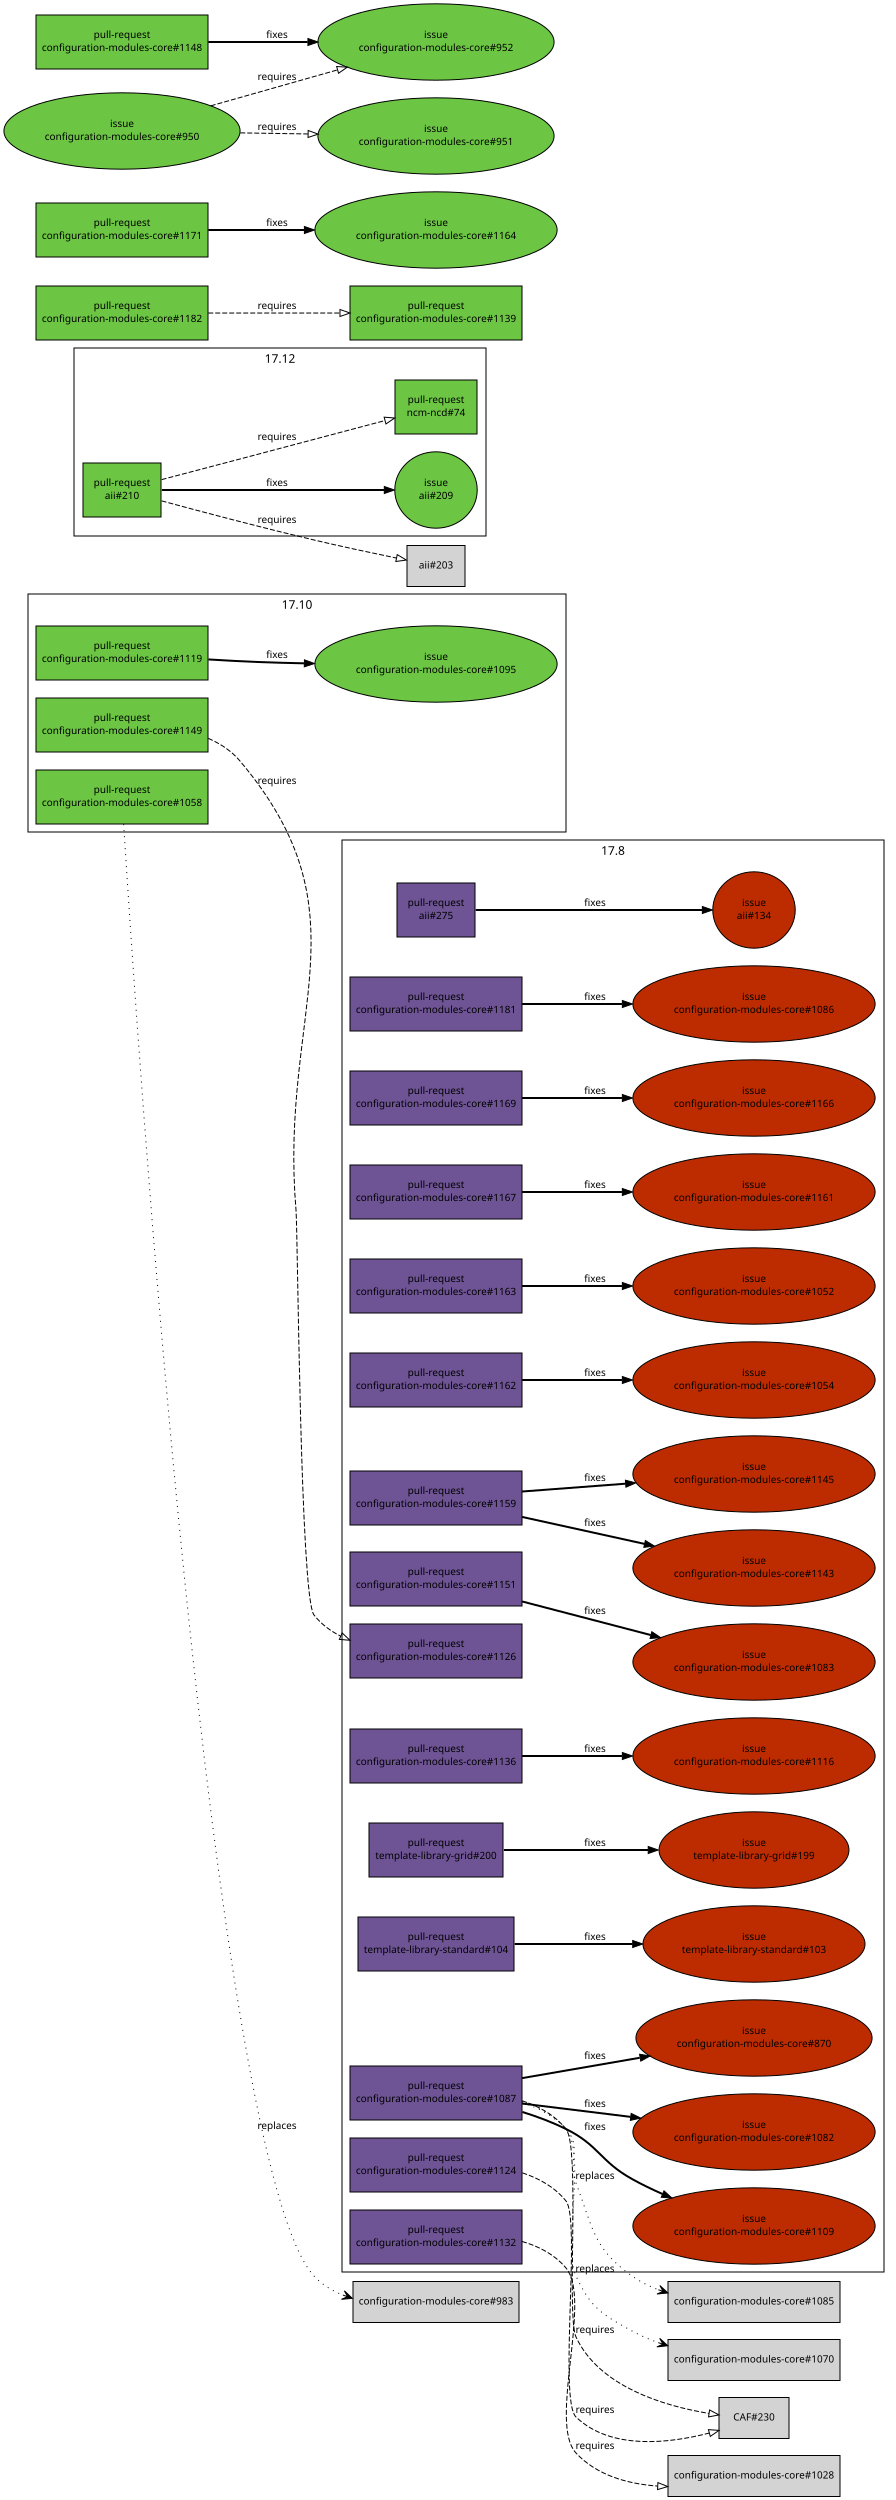
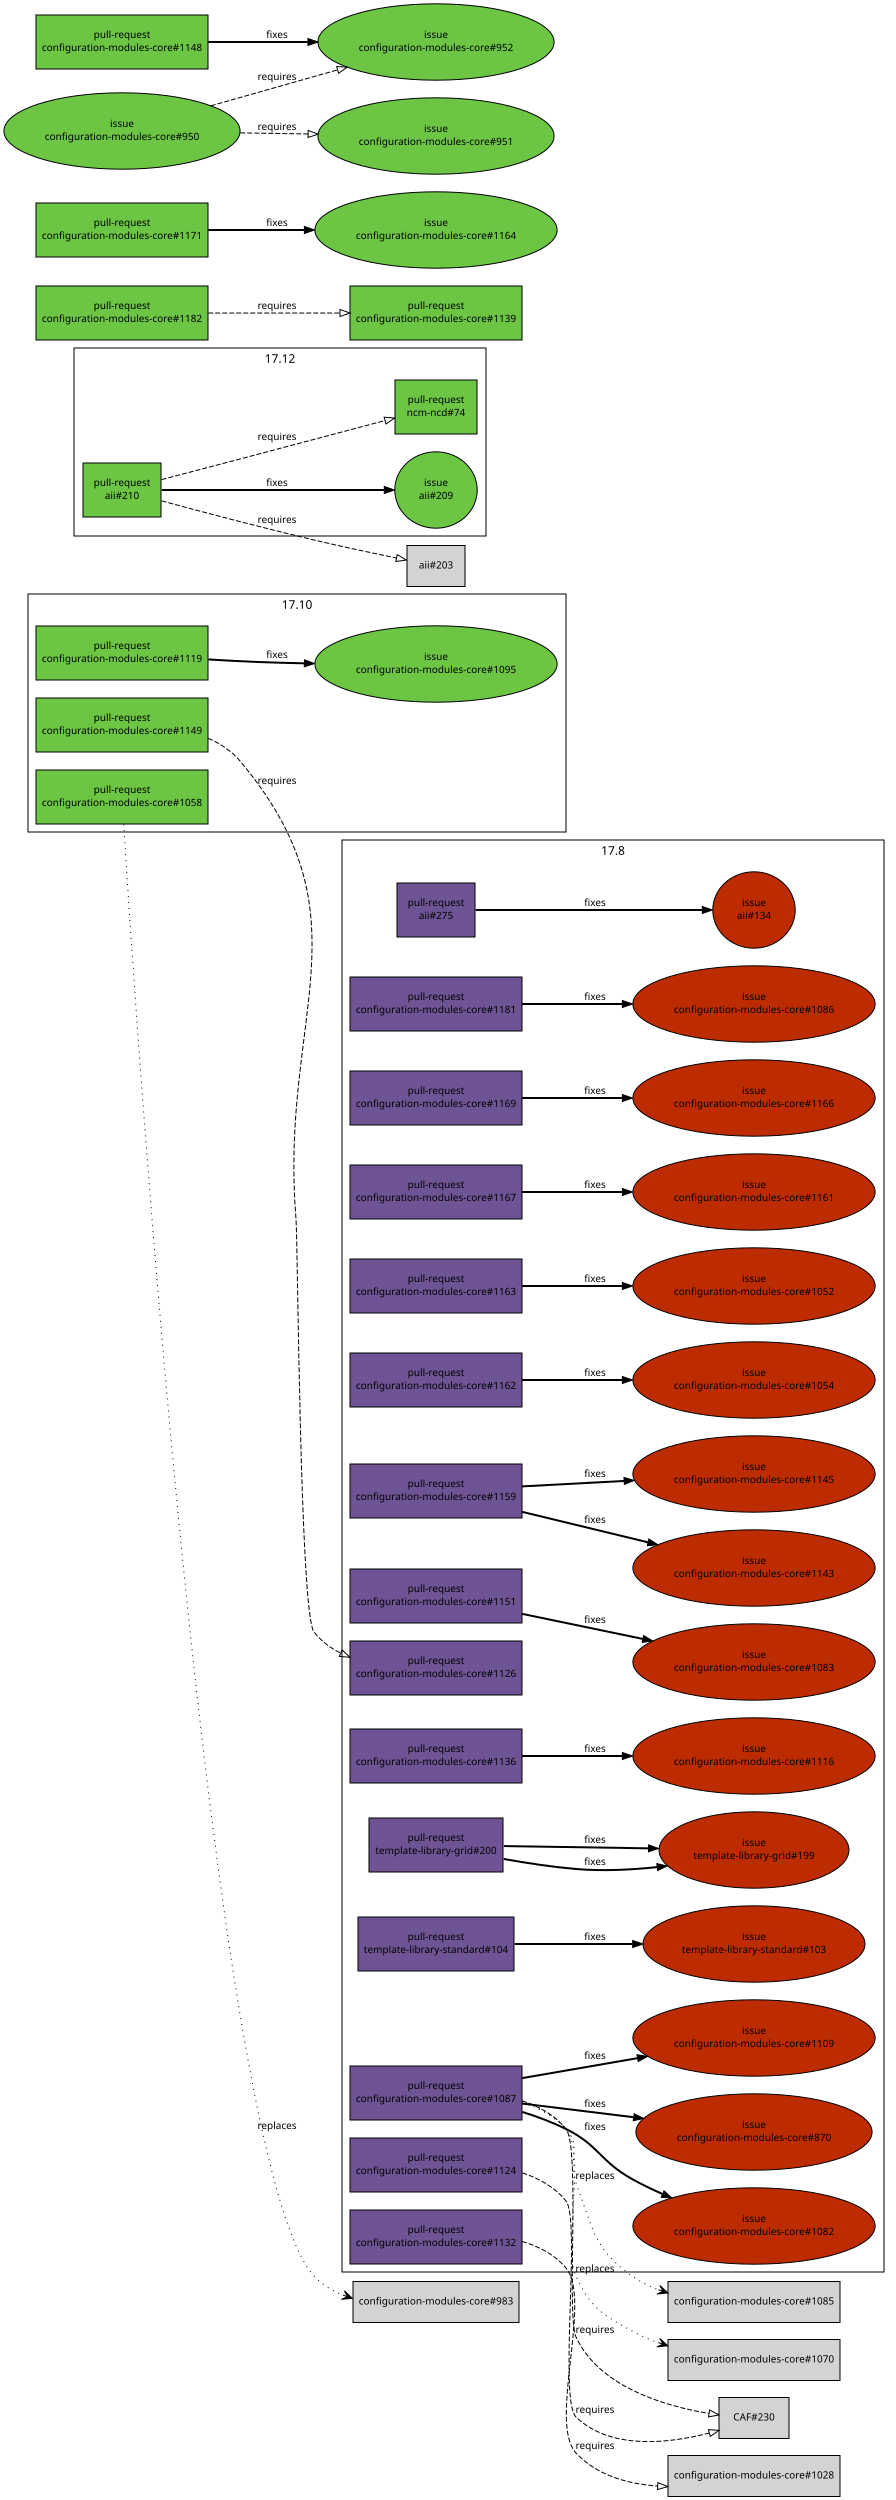
<svg xmlns="http://www.w3.org/2000/svg" xmlns:xlink="http://www.w3.org/1999/xlink" width="896pt" height="2500pt" viewBox="0.00 0.00 896.00 2500.00">
  <g id="graph1" class="graph" transform="scale(1 1) rotate(0) translate(4 2496)">
    <polygon fill="white" stroke="white" points="-4,5 -4,-2496 893,-2496 893,5 -4,5" />
    <g id="graph2" class="cluster">
      <polygon fill="none" stroke="black" points="24,-1664 24,-1902 562,-1902 562,-1664 24,-1664" />
      <text text-anchor="middle" x="293" y="-1887.2" font-family="Sans" font-size="12.00">17.10</text>
    </g>
    <g id="graph3" class="cluster">
      <polygon fill="none" stroke="black" points="338,-224 338,-1656 880,-1656 880,-224 338,-224" />
      <text text-anchor="middle" x="609" y="-1641.2" font-family="Sans" font-size="12.00">17.8</text>
    </g>
    <g id="graph5" class="cluster">
      <polygon fill="none" stroke="black" points="70,-1960 70,-2148 482,-2148 482,-1960 70,-1960" />
      <text text-anchor="middle" x="276" y="-2133.2" font-family="Sans" font-size="12.00">17.12</text>
    </g>
    <g id="node1" class="node">
      <a xlink:href="https://github.com/quattor/aii/pull/275" xlink:title="remove aii-freeipa, deprecated by ncm-freeipa AII support" target="_parent">
        <polygon fill="#6e5494" stroke="black" points="471,-1613 393,-1613 393,-1559 471,-1559 471,-1613" />
        <text text-anchor="middle" x="432" y="-1590" font-family="Sans" font-size="10.00">pull-request</text>
        <text text-anchor="middle" x="432" y="-1577" font-family="Sans" font-size="10.00">aii#275</text>
      </a>
    </g>
    <g id="node3" class="node">
      <a xlink:href="https://github.com/quattor/aii/issues/134" xlink:title="Missing freeipa.pm in AII RPM" target="_parent">
        <ellipse fill="#bd2c00" stroke="black" cx="750" cy="-1586" rx="41.217" ry="38.184" />
        <text text-anchor="middle" x="750" y="-1590" font-family="Sans" font-size="10.00">issue</text>
        <text text-anchor="middle" x="750" y="-1577" font-family="Sans" font-size="10.00">aii#134</text>
      </a>
    </g>
    <g id="edge2" class="edge">
      <path fill="none" stroke="black" stroke-width="2" d="M471.632,-1586C528.883,-1586 634.79,-1586 698.177,-1586" />
      <polygon fill="black" stroke="black" points="698.352,-1589.5 708.352,-1586 698.352,-1582.5 698.352,-1589.5" />
      <text text-anchor="middle" x="591" y="-1590" font-family="Sans" font-size="10.00">fixes</text>
    </g>
    <g id="node4" class="node">
      <a xlink:href="https://github.com/quattor/aii/pull/210" xlink:title="Shellfe: support active config for plugins" target="_parent">
        <polygon fill="#6cc644" stroke="black" points="157,-2033 79,-2033 79,-1979 157,-1979 157,-2033" />
        <text text-anchor="middle" x="118" y="-2010" font-family="Sans" font-size="10.00">pull-request</text>
        <text text-anchor="middle" x="118" y="-1997" font-family="Sans" font-size="10.00">aii#210</text>
      </a>
    </g>
    <g id="node6" class="node">
      <a xlink:href="https://github.com/quattor/aii/issues/209" xlink:title="support ACTIVE_CONFIG" target="_parent">
        <ellipse fill="#6cc644" stroke="black" cx="432" cy="-2006" rx="41.217" ry="38.184" />
        <text text-anchor="middle" x="432" y="-2010" font-family="Sans" font-size="10.00">issue</text>
        <text text-anchor="middle" x="432" y="-1997" font-family="Sans" font-size="10.00">aii#209</text>
      </a>
    </g>
    <g id="edge4" class="edge">
      <path fill="none" stroke="black" stroke-width="2" d="M157.768,-2006C214.279,-2006 317.868,-2006 380.284,-2006" />
      <polygon fill="black" stroke="black" points="380.31,-2009.5 390.31,-2006 380.31,-2002.5 380.31,-2009.5" />
      <text text-anchor="middle" x="273" y="-2010" font-family="Sans" font-size="10.00">fixes</text>
    </g>
    <g id="node8" class="node">
      <a xlink:href="https://github.com/quattor/ncm-ncd/pull/74" xlink:title="Set the current active config as an attribute to the component" target="_parent">
        <polygon fill="#6cc644" stroke="black" points="473,-2116 391,-2116 391,-2062 473,-2062 473,-2116" />
        <text text-anchor="middle" x="432" y="-2093" font-family="Sans" font-size="10.00">pull-request</text>
        <text text-anchor="middle" x="432" y="-2080" font-family="Sans" font-size="10.00">ncm-ncd#74</text>
      </a>
    </g>
    <g id="edge6" class="edge">
      <path fill="none" stroke="black" stroke-dasharray="5,2" d="M157.609,-2016.38C180.517,-2022.39 209.889,-2030.11 236,-2037 285.266,-2050.01 341.475,-2064.93 381.028,-2075.44" />
      <polygon fill="none" stroke="black" points="380.148,-2078.83 390.711,-2078.01 381.946,-2072.06 380.148,-2078.83" />
      <text text-anchor="middle" x="273" y="-2056" font-family="Sans" font-size="10.00">requires</text>
    </g>
    <g id="node10" class="node">
      <polygon fill="lightgrey" stroke="black" points="461,-1950.5 403,-1950.5 403,-1909.5 461,-1909.5 461,-1950.5" />
      <text text-anchor="middle" x="432" y="-1927.5" font-family="Sans" font-size="10.00">aii#203</text>
    </g>
    <g id="edge8" class="edge">
      <path fill="none" stroke="black" stroke-dasharray="5,2" d="M157.585,-1995.14C196.315,-1984.64 257.039,-1968.53 310,-1956 337.353,-1949.53 368.33,-1942.93 392.226,-1938.01" />
      <polygon fill="none" stroke="black" points="393.24,-1941.37 402.334,-1935.94 391.835,-1934.51 393.24,-1941.37" />
      <text text-anchor="middle" x="273" y="-1973" font-family="Sans" font-size="10.00">requires</text>
    </g>
    <g id="node11" class="node">
      <a xlink:href="https://github.com/quattor/configuration-modules-core/pull/1181" xlink:title="ncm-network: NoActionSupported" target="_parent">
        <polygon fill="#6e5494" stroke="black" points="518,-1519 346,-1519 346,-1465 518,-1465 518,-1519" />
        <text text-anchor="middle" x="432" y="-1496" font-family="Sans" font-size="10.00">pull-request</text>
        <text text-anchor="middle" x="432" y="-1483" font-family="Sans" font-size="10.00">configuration-modules-core#1181</text>
      </a>
    </g>
    <g id="node13" class="node">
      <a xlink:href="https://github.com/quattor/configuration-modules-core/issues/1086" xlink:title="ncm-network: declare NoActionSupported" target="_parent">
        <ellipse fill="#bd2c00" stroke="black" cx="750" cy="-1492" rx="121.122" ry="38.184" />
        <text text-anchor="middle" x="750" y="-1496" font-family="Sans" font-size="10.00">issue</text>
        <text text-anchor="middle" x="750" y="-1483" font-family="Sans" font-size="10.00">configuration-modules-core#1086</text>
      </a>
    </g>
    <g id="edge10" class="edge">
      <path fill="none" stroke="black" stroke-width="2" d="M518.055,-1492C548.811,-1492 584.215,-1492 617.951,-1492" />
      <polygon fill="black" stroke="black" points="618.361,-1495.5 628.361,-1492 618.361,-1488.5 618.361,-1495.5" />
      <text text-anchor="middle" x="591" y="-1496" font-family="Sans" font-size="10.00">fixes</text>
    </g>
    <g id="node14" class="node">
      <a xlink:href="https://github.com/quattor/configuration-modules-core/pull/1169" xlink:title="ncm-accounts: is_user_or_group function can be used without component" target="_parent">
        <polygon fill="#6e5494" stroke="black" points="518,-1425 346,-1425 346,-1371 518,-1371 518,-1425" />
        <text text-anchor="middle" x="432" y="-1402" font-family="Sans" font-size="10.00">pull-request</text>
        <text text-anchor="middle" x="432" y="-1389" font-family="Sans" font-size="10.00">configuration-modules-core#1169</text>
      </a>
    </g>
    <g id="node16" class="node">
      <a xlink:href="https://github.com/quattor/configuration-modules-core/issues/1166" xlink:title="ncm-systemd: schema depends on components/accounts/functions" target="_parent">
        <ellipse fill="#bd2c00" stroke="black" cx="750" cy="-1398" rx="121.122" ry="38.184" />
        <text text-anchor="middle" x="750" y="-1402" font-family="Sans" font-size="10.00">issue</text>
        <text text-anchor="middle" x="750" y="-1389" font-family="Sans" font-size="10.00">configuration-modules-core#1166</text>
      </a>
    </g>
    <g id="edge12" class="edge">
      <path fill="none" stroke="black" stroke-width="2" d="M518.055,-1398C548.811,-1398 584.215,-1398 617.951,-1398" />
      <polygon fill="black" stroke="black" points="618.361,-1401.5 628.361,-1398 618.361,-1394.5 618.361,-1401.5" />
      <text text-anchor="middle" x="591" y="-1402" font-family="Sans" font-size="10.00">fixes</text>
    </g>
    <g id="node17" class="node">
      <a xlink:href="https://github.com/quattor/configuration-modules-core/pull/1167" xlink:title="ncm-cups: fix compatibility with EL7" target="_parent">
        <polygon fill="#6e5494" stroke="black" points="518,-1331 346,-1331 346,-1277 518,-1277 518,-1331" />
        <text text-anchor="middle" x="432" y="-1308" font-family="Sans" font-size="10.00">pull-request</text>
        <text text-anchor="middle" x="432" y="-1295" font-family="Sans" font-size="10.00">configuration-modules-core#1167</text>
      </a>
    </g>
    <g id="node19" class="node">
      <a xlink:href="https://github.com/quattor/configuration-modules-core/issues/1161" xlink:title="ncm-cups 17.7.0 broken on EL7 (pre-EL7 chkconfig dependency)" target="_parent">
        <ellipse fill="#bd2c00" stroke="black" cx="750" cy="-1304" rx="121.122" ry="38.184" />
        <text text-anchor="middle" x="750" y="-1308" font-family="Sans" font-size="10.00">issue</text>
        <text text-anchor="middle" x="750" y="-1295" font-family="Sans" font-size="10.00">configuration-modules-core#1161</text>
      </a>
    </g>
    <g id="edge14" class="edge">
      <path fill="none" stroke="black" stroke-width="2" d="M518.055,-1304C548.811,-1304 584.215,-1304 617.951,-1304" />
      <polygon fill="black" stroke="black" points="618.361,-1307.5 628.361,-1304 618.361,-1300.5 618.361,-1307.5" />
      <text text-anchor="middle" x="591" y="-1308" font-family="Sans" font-size="10.00">fixes</text>
    </g>
    <g id="node20" class="node">
      <a xlink:href="https://github.com/quattor/configuration-modules-core/pull/1163" xlink:title="ncm-directoryservices: remove unsupported component" target="_parent">
        <polygon fill="#6e5494" stroke="black" points="518,-1237 346,-1237 346,-1183 518,-1183 518,-1237" />
        <text text-anchor="middle" x="432" y="-1214" font-family="Sans" font-size="10.00">pull-request</text>
        <text text-anchor="middle" x="432" y="-1201" font-family="Sans" font-size="10.00">configuration-modules-core#1163</text>
      </a>
    </g>
    <g id="node22" class="node">
      <a xlink:href="https://github.com/quattor/configuration-modules-core/issues/1052" xlink:title="ncm-directoryservices: Archive and remove from repository" target="_parent">
        <ellipse fill="#bd2c00" stroke="black" cx="750" cy="-1210" rx="121.122" ry="38.184" />
        <text text-anchor="middle" x="750" y="-1214" font-family="Sans" font-size="10.00">issue</text>
        <text text-anchor="middle" x="750" y="-1201" font-family="Sans" font-size="10.00">configuration-modules-core#1052</text>
      </a>
    </g>
    <g id="edge16" class="edge">
      <path fill="none" stroke="black" stroke-width="2" d="M518.055,-1210C548.811,-1210 584.215,-1210 617.951,-1210" />
      <polygon fill="black" stroke="black" points="618.361,-1213.5 628.361,-1210 618.361,-1206.5 618.361,-1213.5" />
      <text text-anchor="middle" x="591" y="-1214" font-family="Sans" font-size="10.00">fixes</text>
    </g>
    <g id="node23" class="node">
      <a xlink:href="https://github.com/quattor/configuration-modules-core/pull/1162" xlink:title="ncm-mcx: remove unsupported component" target="_parent">
        <polygon fill="#6e5494" stroke="black" points="518,-1143 346,-1143 346,-1089 518,-1089 518,-1143" />
        <text text-anchor="middle" x="432" y="-1120" font-family="Sans" font-size="10.00">pull-request</text>
        <text text-anchor="middle" x="432" y="-1107" font-family="Sans" font-size="10.00">configuration-modules-core#1162</text>
      </a>
    </g>
    <g id="node25" class="node">
      <a xlink:href="https://github.com/quattor/configuration-modules-core/issues/1054" xlink:title="ncm-mcx: Archive and remove from repository" target="_parent">
        <ellipse fill="#bd2c00" stroke="black" cx="750" cy="-1116" rx="121.122" ry="38.184" />
        <text text-anchor="middle" x="750" y="-1120" font-family="Sans" font-size="10.00">issue</text>
        <text text-anchor="middle" x="750" y="-1107" font-family="Sans" font-size="10.00">configuration-modules-core#1054</text>
      </a>
    </g>
    <g id="edge18" class="edge">
      <path fill="none" stroke="black" stroke-width="2" d="M518.055,-1116C548.811,-1116 584.215,-1116 617.951,-1116" />
      <polygon fill="black" stroke="black" points="618.361,-1119.5 628.361,-1116 618.361,-1112.5 618.361,-1119.5" />
      <text text-anchor="middle" x="591" y="-1120" font-family="Sans" font-size="10.00">fixes</text>
    </g>
    <g id="node26" class="node">
      <a xlink:href="https://github.com/quattor/configuration-modules-core/pull/1159" xlink:title="ncm-authconfig: Remove deprecated startstop property" target="_parent">
-         <polygon fill="#6e5494" stroke="black" points="518,-1025 346,-1025 346,-971 518,-971 518,-1025" />
-         <text text-anchor="middle" x="432" y="-1002" font-family="Sans" font-size="10.00">pull-request</text>
-         <text text-anchor="middle" x="432" y="-989" font-family="Sans" font-size="10.00">configuration-modules-core#1159</text>
+         <polygon fill="#6e5494" stroke="black" points="518,-1032 346,-1032 346,-978 518,-978 518,-1032" />
+         <text text-anchor="middle" x="432" y="-1009" font-family="Sans" font-size="10.00">pull-request</text>
+         <text text-anchor="middle" x="432" y="-996" font-family="Sans" font-size="10.00">configuration-modules-core#1159</text>
      </a>
    </g>
    <g id="node28" class="node">
      <a xlink:href="https://github.com/quattor/configuration-modules-core/issues/1145" xlink:title="ncm-authconfig: Remove startstop property" target="_parent">
        <ellipse fill="#bd2c00" stroke="black" cx="750" cy="-1022" rx="121.122" ry="38.184" />
        <text text-anchor="middle" x="750" y="-1026" font-family="Sans" font-size="10.00">issue</text>
        <text text-anchor="middle" x="750" y="-1013" font-family="Sans" font-size="10.00">configuration-modules-core#1145</text>
      </a>
    </g>
    <g id="edge20" class="edge">
-       <path fill="none" stroke="black" stroke-width="2" d="M518.055,-1004.49C549.864,-1006.9 586.645,-1009.67 621.412,-1012.3" />
-       <polygon fill="black" stroke="black" points="621.406,-1015.8 631.642,-1013.07 621.933,-1008.82 621.406,-1015.8" />
-       <text text-anchor="middle" x="591" y="-1015" font-family="Sans" font-size="10.00">fixes</text>
+       <path fill="none" stroke="black" stroke-width="2" d="M518.055,-1009.6C549.445,-1011.28 585.678,-1013.22 620.038,-1015.05" />
+       <polygon fill="black" stroke="black" points="619.98,-1018.55 630.152,-1015.59 620.353,-1011.56 619.98,-1018.55" />
+       <text text-anchor="middle" x="591" y="-1019" font-family="Sans" font-size="10.00">fixes</text>
    </g>
    <g id="node30" class="node">
      <a xlink:href="https://github.com/quattor/configuration-modules-core/issues/1143" xlink:title="ncm-authconfig: What is startstop supposed to do?" target="_parent">
        <ellipse fill="#bd2c00" stroke="black" cx="750" cy="-928" rx="121.122" ry="38.184" />
        <text text-anchor="middle" x="750" y="-932" font-family="Sans" font-size="10.00">issue</text>
        <text text-anchor="middle" x="750" y="-919" font-family="Sans" font-size="10.00">configuration-modules-core#1143</text>
      </a>
    </g>
    <g id="edge22" class="edge">
-       <path fill="none" stroke="black" stroke-width="2" d="M518.055,-979.057C555.78,-970.753 600.498,-960.909 640.554,-952.092" />
-       <polygon fill="black" stroke="black" points="641.347,-955.501 650.361,-949.933 639.842,-948.665 641.347,-955.501" />
-       <text text-anchor="middle" x="591" y="-970" font-family="Sans" font-size="10.00">fixes</text>
+       <path fill="none" stroke="black" stroke-width="2" d="M518.055,-984.163C556.881,-974.762 603.115,-963.566 644.051,-953.654" />
+       <polygon fill="black" stroke="black" points="644.892,-957.052 653.787,-951.297 643.244,-950.249 644.892,-957.052" />
+       <text text-anchor="middle" x="591" y="-973" font-family="Sans" font-size="10.00">fixes</text>
    </g>
    <g id="node31" class="node">
      <a xlink:href="https://github.com/quattor/configuration-modules-core/pull/1151" xlink:title="Escape / unescape functions from CCM::Path" target="_parent">
-         <polygon fill="#6e5494" stroke="black" points="518,-944 346,-944 346,-890 518,-890 518,-944" />
-         <text text-anchor="middle" x="432" y="-921" font-family="Sans" font-size="10.00">pull-request</text>
-         <text text-anchor="middle" x="432" y="-908" font-family="Sans" font-size="10.00">configuration-modules-core#1151</text>
+         <polygon fill="#6e5494" stroke="black" points="518,-927 346,-927 346,-873 518,-873 518,-927" />
+         <text text-anchor="middle" x="432" y="-904" font-family="Sans" font-size="10.00">pull-request</text>
+         <text text-anchor="middle" x="432" y="-891" font-family="Sans" font-size="10.00">configuration-modules-core#1151</text>
      </a>
    </g>
    <g id="node33" class="node">
      <a xlink:href="https://github.com/quattor/configuration-modules-core/issues/1083" xlink:title="warnings due to deprecated CCM modules" target="_parent">
        <ellipse fill="#bd2c00" stroke="black" cx="750" cy="-834" rx="121.122" ry="38.184" />
        <text text-anchor="middle" x="750" y="-838" font-family="Sans" font-size="10.00">issue</text>
        <text text-anchor="middle" x="750" y="-825" font-family="Sans" font-size="10.00">configuration-modules-core#1083</text>
      </a>
    </g>
    <g id="edge24" class="edge">
-       <path fill="none" stroke="black" stroke-width="2" d="M518.055,-894.539C557.732,-884.183 605.147,-871.808 646.736,-860.953" />
-       <polygon fill="black" stroke="black" points="647.827,-864.285 656.619,-858.373 646.06,-857.512 647.827,-864.285" />
-       <text text-anchor="middle" x="591" y="-882" font-family="Sans" font-size="10.00">fixes</text>
+       <path fill="none" stroke="black" stroke-width="2" d="M518.055,-882.139C555.191,-874.432 599.104,-865.318 638.676,-857.105" />
+       <polygon fill="black" stroke="black" points="639.557,-860.497 648.637,-855.038 638.134,-853.643 639.557,-860.497" />
+       <text text-anchor="middle" x="591" y="-873" font-family="Sans" font-size="10.00">fixes</text>
    </g>
    <g id="node34" class="node">
      <a xlink:href="https://github.com/quattor/configuration-modules-core/pull/1149" xlink:title="ncm-metaconfig: rsyslog: rainer script configuration" target="_parent">
        <polygon fill="#6cc644" stroke="black" points="204,-1798 32,-1798 32,-1744 204,-1744 204,-1798" />
        <text text-anchor="middle" x="118" y="-1775" font-family="Sans" font-size="10.00">pull-request</text>
        <text text-anchor="middle" x="118" y="-1762" font-family="Sans" font-size="10.00">configuration-modules-core#1149</text>
      </a>
    </g>
    <g id="node36" class="node">
      <a xlink:href="https://github.com/quattor/configuration-modules-core/pull/1126" xlink:title="ncm-metaconfig: cleanup and switch to 00-tqu" target="_parent">
-         <polygon fill="#6e5494" stroke="black" points="518,-872 346,-872 346,-818 518,-818 518,-872" />
-         <text text-anchor="middle" x="432" y="-849" font-family="Sans" font-size="10.00">pull-request</text>
-         <text text-anchor="middle" x="432" y="-836" font-family="Sans" font-size="10.00">configuration-modules-core#1126</text>
+         <polygon fill="#6e5494" stroke="black" points="518,-855 346,-855 346,-801 518,-801 518,-855" />
+         <text text-anchor="middle" x="432" y="-832" font-family="Sans" font-size="10.00">pull-request</text>
+         <text text-anchor="middle" x="432" y="-819" font-family="Sans" font-size="10.00">configuration-modules-core#1126</text>
      </a>
    </g>
    <g id="edge26" class="edge">
-       <path fill="none" stroke="black" stroke-dasharray="5,2" d="M204.157,-1757.69C216.305,-1752.39 227.52,-1745.08 236,-1735 365.458,-1581.11 275.078,-1486.39 292,-1286 293.895,-1263.56 296.118,-898.735 310,-881 317.106,-871.921 326.388,-865.048 336.662,-859.859" />
-       <polygon fill="none" stroke="black" points="338.218,-862.998 345.917,-855.719 335.36,-856.608 338.218,-862.998" />
+       <path fill="none" stroke="black" stroke-dasharray="5,2" d="M204.179,-1757.71C216.323,-1752.41 227.533,-1745.09 236,-1735 367.824,-1577.91 275.078,-1481.37 292,-1277 293.895,-1254.11 295.852,-882.091 310,-864 317.102,-854.918 326.382,-848.044 336.655,-842.853" />
+       <polygon fill="none" stroke="black" points="338.21,-845.992 345.909,-838.713 335.351,-839.602 338.21,-845.992" />
      <text text-anchor="middle" x="273" y="-1712" font-family="Sans" font-size="10.00">requires</text>
    </g>
    <g id="node37" class="node">
      <a xlink:href="https://github.com/quattor/configuration-modules-core/pull/1136" xlink:title="ncm-gmond: cleanup and support new configuration options" target="_parent">
        <polygon fill="#6e5494" stroke="black" points="518,-767 346,-767 346,-713 518,-713 518,-767" />
        <text text-anchor="middle" x="432" y="-744" font-family="Sans" font-size="10.00">pull-request</text>
        <text text-anchor="middle" x="432" y="-731" font-family="Sans" font-size="10.00">configuration-modules-core#1136</text>
      </a>
    </g>
    <g id="node39" class="node">
      <a xlink:href="https://github.com/quattor/configuration-modules-core/issues/1116" xlink:title="ncm-gmond: configuration options missing from schema" target="_parent">
        <ellipse fill="#bd2c00" stroke="black" cx="750" cy="-740" rx="121.122" ry="38.184" />
        <text text-anchor="middle" x="750" y="-744" font-family="Sans" font-size="10.00">issue</text>
        <text text-anchor="middle" x="750" y="-731" font-family="Sans" font-size="10.00">configuration-modules-core#1116</text>
      </a>
    </g>
    <g id="edge28" class="edge">
      <path fill="none" stroke="black" stroke-width="2" d="M518.055,-740C548.811,-740 584.215,-740 617.951,-740" />
      <polygon fill="black" stroke="black" points="618.361,-743.5 628.361,-740 618.361,-736.5 618.361,-743.5" />
      <text text-anchor="middle" x="591" y="-744" font-family="Sans" font-size="10.00">fixes</text>
    </g>
    <g id="node40" class="node">
      <a xlink:href="https://github.com/quattor/configuration-modules-core/pull/1132" xlink:title="ncm-metaconfig: hnormalise" target="_parent">
        <polygon fill="#6e5494" stroke="black" points="518,-286 346,-286 346,-232 518,-232 518,-286" />
        <text text-anchor="middle" x="432" y="-263" font-family="Sans" font-size="10.00">pull-request</text>
        <text text-anchor="middle" x="432" y="-250" font-family="Sans" font-size="10.00">configuration-modules-core#1132</text>
      </a>
    </g>
    <g id="node42" class="node">
      <polygon fill="lightgrey" stroke="black" points="836,-40.5 664,-40.5 664,0.5 836,0.5 836,-40.5" />
      <text text-anchor="middle" x="750" y="-17.5" font-family="Sans" font-size="10.00">configuration-modules-core#1028</text>
    </g>
    <g id="edge30" class="edge">
      <path fill="none" stroke="black" stroke-dasharray="5,2" d="M518.01,-254.559C534.867,-249.664 550.777,-241.451 562,-228 588.377,-196.388 543.992,-73.176 572,-43 592.663,-20.737 623.399,-12.094 653.541,-9.926" />
      <polygon fill="none" stroke="black" points="653.907,-13.412 663.725,-9.429 653.566,-6.421 653.907,-13.412" />
      <text text-anchor="middle" x="591" y="-47" font-family="Sans" font-size="10.00">requires</text>
    </g>
    <g id="node43" class="node">
      <a xlink:href="https://github.com/quattor/configuration-modules-core/pull/1124" xlink:title="ncm-cron: cleanup and switch to 00-tqu" target="_parent">
        <polygon fill="#6e5494" stroke="black" points="518,-358 346,-358 346,-304 518,-304 518,-358" />
        <text text-anchor="middle" x="432" y="-335" font-family="Sans" font-size="10.00">pull-request</text>
        <text text-anchor="middle" x="432" y="-322" font-family="Sans" font-size="10.00">configuration-modules-core#1124</text>
      </a>
    </g>
    <g id="node45" class="node">
      <polygon fill="lightgrey" stroke="black" points="785,-98.5 715,-98.5 715,-57.5 785,-57.5 785,-98.5" />
      <text text-anchor="middle" x="750" y="-75.5" font-family="Sans" font-size="10.00">CAF#230</text>
    </g>
    <g id="edge32" class="edge">
      <path fill="none" stroke="black" stroke-dasharray="5,2" d="M518.301,-323.159C535.142,-317.621 550.972,-308.821 562,-295 576.985,-276.22 554.67,-95.64 572,-79 606.627,-45.753 664.768,-52.485 705.139,-62.92" />
      <polygon fill="none" stroke="black" points="704.425,-66.354 714.995,-65.631 706.281,-59.604 704.425,-66.354" />
      <text text-anchor="middle" x="591" y="-83" font-family="Sans" font-size="10.00">requires</text>
    </g>
    <g id="node46" class="node">
      <a xlink:href="https://github.com/quattor/configuration-modules-core/pull/1119" xlink:title="ncm-systemd: cleanup, restarting modified unitfiles and initial handling of unconfigured units" target="_parent">
        <polygon fill="#6cc644" stroke="black" points="204,-1870 32,-1870 32,-1816 204,-1816 204,-1870" />
        <text text-anchor="middle" x="118" y="-1847" font-family="Sans" font-size="10.00">pull-request</text>
        <text text-anchor="middle" x="118" y="-1834" font-family="Sans" font-size="10.00">configuration-modules-core#1119</text>
      </a>
    </g>
    <g id="node48" class="node">
      <a xlink:href="https://github.com/quattor/configuration-modules-core/issues/1095" xlink:title="Manual intervention required in order for drop-in unit files to have any affect" target="_parent">
        <ellipse fill="#6cc644" stroke="black" cx="432" cy="-1832" rx="121.122" ry="38.184" />
        <text text-anchor="middle" x="432" y="-1836" font-family="Sans" font-size="10.00">issue</text>
        <text text-anchor="middle" x="432" y="-1823" font-family="Sans" font-size="10.00">configuration-modules-core#1095</text>
      </a>
    </g>
    <g id="edge34" class="edge">
      <path fill="none" stroke="black" stroke-width="2" d="M204.297,-1836.57C220.789,-1835.55 237.921,-1834.62 254,-1834 268.946,-1833.42 284.603,-1832.99 300.168,-1832.67" />
      <polygon fill="black" stroke="black" points="300.443,-1836.17 310.375,-1832.48 300.31,-1829.17 300.443,-1836.17" />
      <text text-anchor="middle" x="273" y="-1838" font-family="Sans" font-size="10.00">fixes</text>
    </g>
    <g id="node49" class="node">
      <a xlink:href="https://github.com/quattor/configuration-modules-core/pull/1087" xlink:title="ncm-network: cleanup, fixes and new features" target="_parent">
        <polygon fill="#6e5494" stroke="black" points="518,-430 346,-430 346,-376 518,-376 518,-430" />
        <text text-anchor="middle" x="432" y="-407" font-family="Sans" font-size="10.00">pull-request</text>
        <text text-anchor="middle" x="432" y="-394" font-family="Sans" font-size="10.00">configuration-modules-core#1087</text>
      </a>
    </g>
    <g id="edge46" class="edge">
      <path fill="none" stroke="black" stroke-dasharray="5,2" d="M518.283,-395.145C535.125,-389.607 550.96,-380.811 562,-367 576.447,-348.927 562.245,-179.981 572,-159 595.174,-109.159 660.222,-89.963 704.915,-82.585" />
      <polygon fill="none" stroke="black" points="705.595,-86.022 714.96,-81.067 704.549,-79.1 705.595,-86.022" />
      <text text-anchor="middle" x="591" y="-163" font-family="Sans" font-size="10.00">requires</text>
    </g>
    <g id="node51" class="node">
      <a xlink:href="https://github.com/quattor/configuration-modules-core/issues/1082" xlink:title="ncm-network: Allow extra routing options for the default route" target="_parent">
-         <ellipse fill="#bd2c00" stroke="black" cx="750" cy="-364" rx="121.122" ry="38.184" />
-         <text text-anchor="middle" x="750" y="-368" font-family="Sans" font-size="10.00">issue</text>
-         <text text-anchor="middle" x="750" y="-355" font-family="Sans" font-size="10.00">configuration-modules-core#1082</text>
-       </a>
-     </g>
-     <g id="edge36" class="edge">
-       <path fill="none" stroke="black" stroke-width="2" d="M518.055,-392.446C551.43,-388.353 590.278,-383.589 626.53,-379.143" />
-       <polygon fill="black" stroke="black" points="627.179,-382.589 636.679,-377.898 626.327,-375.641 627.179,-382.589" />
-       <text text-anchor="middle" x="591" y="-389" font-family="Sans" font-size="10.00">fixes</text>
-     </g>
-     <g id="node53" class="node">
-       <a xlink:href="https://github.com/quattor/configuration-modules-core/issues/870" xlink:title="ncm-network: hostname is not set in el7" target="_parent">
-         <ellipse fill="#bd2c00" stroke="black" cx="750" cy="-458" rx="118.087" ry="38.184" />
-         <text text-anchor="middle" x="750" y="-462" font-family="Sans" font-size="10.00">issue</text>
-         <text text-anchor="middle" x="750" y="-449" font-family="Sans" font-size="10.00">configuration-modules-core#870</text>
-       </a>
-     </g>
-     <g id="edge38" class="edge">
-       <path fill="none" stroke="black" stroke-width="2" d="M518.055,-417.884C554.274,-424.148 596.939,-431.527 635.737,-438.237" />
-       <polygon fill="black" stroke="black" points="635.587,-441.764 646.037,-440.019 636.78,-434.866 635.587,-441.764" />
-       <text text-anchor="middle" x="591" y="-437" font-family="Sans" font-size="10.00">fixes</text>
-     </g>
-     <g id="node55" class="node">
-       <a xlink:href="https://github.com/quattor/configuration-modules-core/issues/1109" xlink:title="ncm-network: systemd rpm scripts remove HOSTNAME from /etc/sysconfig/network" target="_parent">
        <ellipse fill="#bd2c00" stroke="black" cx="750" cy="-270" rx="121.122" ry="38.184" />
        <text text-anchor="middle" x="750" y="-274" font-family="Sans" font-size="10.00">issue</text>
-         <text text-anchor="middle" x="750" y="-261" font-family="Sans" font-size="10.00">configuration-modules-core#1109</text>
-       </a>
-     </g>
-     <g id="edge40" class="edge">
+         <text text-anchor="middle" x="750" y="-261" font-family="Sans" font-size="10.00">configuration-modules-core#1082</text>
+       </a>
+     </g>
+     <g id="edge36" class="edge">
      <path fill="none" stroke="black" stroke-width="2" d="M518.326,-384.052C533.258,-379.389 548.355,-373.748 562,-367 594.987,-350.687 595.847,-334.902 628,-317 637.663,-311.62 648.068,-306.585 658.581,-301.959" />
      <polygon fill="black" stroke="black" points="660.016,-305.152 667.833,-298.001 657.262,-298.717 660.016,-305.152" />
      <text text-anchor="middle" x="591" y="-366" font-family="Sans" font-size="10.00">fixes</text>
+     </g>
+     <g id="node53" class="node">
+       <a xlink:href="https://github.com/quattor/configuration-modules-core/issues/870" xlink:title="ncm-network: hostname is not set in el7" target="_parent">
+         <ellipse fill="#bd2c00" stroke="black" cx="750" cy="-364" rx="118.087" ry="38.184" />
+         <text text-anchor="middle" x="750" y="-368" font-family="Sans" font-size="10.00">issue</text>
+         <text text-anchor="middle" x="750" y="-355" font-family="Sans" font-size="10.00">configuration-modules-core#870</text>
+       </a>
+     </g>
+     <g id="edge38" class="edge">
+       <path fill="none" stroke="black" stroke-width="2" d="M518.055,-392.446C552.27,-388.25 592.239,-383.348 629.264,-378.807" />
+       <polygon fill="black" stroke="black" points="630.122,-382.228 639.622,-377.537 629.27,-375.28 630.122,-382.228" />
+       <text text-anchor="middle" x="591" y="-389" font-family="Sans" font-size="10.00">fixes</text>
+     </g>
+     <g id="node55" class="node">
+       <a xlink:href="https://github.com/quattor/configuration-modules-core/issues/1109" xlink:title="ncm-network: systemd rpm scripts remove HOSTNAME from /etc/sysconfig/network" target="_parent">
+         <ellipse fill="#bd2c00" stroke="black" cx="750" cy="-458" rx="121.122" ry="38.184" />
+         <text text-anchor="middle" x="750" y="-462" font-family="Sans" font-size="10.00">issue</text>
+         <text text-anchor="middle" x="750" y="-449" font-family="Sans" font-size="10.00">configuration-modules-core#1109</text>
+       </a>
+     </g>
+     <g id="edge40" class="edge">
+       <path fill="none" stroke="black" stroke-width="2" d="M518.055,-417.884C553.514,-424.017 595.152,-431.218 633.29,-437.814" />
+       <polygon fill="black" stroke="black" points="632.973,-441.311 643.423,-439.567 634.166,-434.414 632.973,-441.311" />
+       <text text-anchor="middle" x="591" y="-437" font-family="Sans" font-size="10.00">fixes</text>
    </g>
    <g id="node57" class="node">
      <polygon fill="lightgrey" stroke="black" points="836,-214.5 664,-214.5 664,-173.5 836,-173.5 836,-214.5" />
      <text text-anchor="middle" x="750" y="-191.5" font-family="Sans" font-size="10.00">configuration-modules-core#1085</text>
    </g>
    <g id="edge42" class="edge">
      <path fill="none" stroke="black" stroke-dasharray="1,5" d="M518.273,-393.545C534.702,-388.06 550.37,-379.689 562,-367 578.492,-349.006 563.343,-335.821 572,-313 589.112,-267.888 588.714,-248.01 628,-220 636.001,-214.295 644.999,-209.796 654.388,-206.254" />
      <polygon fill="black" stroke="black" points="663.886,-203.022 655.868,-210.504 659.152,-204.633 654.419,-206.244 654.419,-206.244 654.419,-206.244 659.152,-204.633 652.969,-201.984 663.886,-203.022 663.886,-203.022" />
      <text text-anchor="middle" x="591" y="-317" font-family="Sans" font-size="10.00">replaces</text>
    </g>
    <g id="node59" class="node">
      <polygon fill="lightgrey" stroke="black" points="836,-156.5 664,-156.5 664,-115.5 836,-115.5 836,-156.5" />
      <text text-anchor="middle" x="750" y="-133.5" font-family="Sans" font-size="10.00">configuration-modules-core#1070</text>
    </g>
    <g id="edge44" class="edge">
      <path fill="none" stroke="black" stroke-dasharray="1,5" d="M518.079,-394.98C534.932,-389.451 550.823,-380.701 562,-367 582.697,-341.629 558.316,-249.746 572,-220 586.58,-188.307 597.467,-181.874 628,-165 636.202,-160.467 645.096,-156.638 654.216,-153.406" />
      <polygon fill="black" stroke="black" points="663.783,-150.248 655.697,-157.655 659.035,-151.815 654.287,-153.382 654.287,-153.382 654.287,-153.382 659.035,-151.815 652.876,-149.109 663.783,-150.248 663.783,-150.248" />
      <text text-anchor="middle" x="591" y="-224" font-family="Sans" font-size="10.00">replaces</text>
    </g>
    <g id="node61" class="node">
      <a xlink:href="https://github.com/quattor/configuration-modules-core/pull/1058" xlink:title="ncm-ssh: disable insecure ssh ciphersuites and macs" target="_parent">
        <polygon fill="#6cc644" stroke="black" points="204,-1726 32,-1726 32,-1672 204,-1672 204,-1726" />
        <text text-anchor="middle" x="118" y="-1703" font-family="Sans" font-size="10.00">pull-request</text>
        <text text-anchor="middle" x="118" y="-1690" font-family="Sans" font-size="10.00">configuration-modules-core#1058</text>
      </a>
    </g>
    <g id="node63" class="node">
      <polygon fill="lightgrey" stroke="black" points="515,-214.5 349,-214.5 349,-173.5 515,-173.5 515,-214.5" />
      <text text-anchor="middle" x="432" y="-191.5" font-family="Sans" font-size="10.00">configuration-modules-core#983</text>
    </g>
    <g id="edge48" class="edge">
      <path fill="none" stroke="black" stroke-dasharray="1,5" d="M119.658,-1671.82C131.61,-1479.75 207.092,-331.587 310,-220 317.892,-211.442 327.849,-205.332 338.655,-201.019" />
      <polygon fill="black" stroke="black" points="348.34,-197.675 340.356,-205.193 343.614,-199.307 338.887,-200.939 338.887,-200.939 338.887,-200.939 343.614,-199.307 337.419,-196.685 348.34,-197.675 348.34,-197.675" />
      <text text-anchor="middle" x="273" y="-367" font-family="Sans" font-size="10.00">replaces</text>
    </g>
    <g id="node64" class="node">
      <a xlink:href="https://github.com/quattor/configuration-modules-core/pull/1182" xlink:title="ncm-opennebula: Include 5.4.x configuration" target="_parent">
        <polygon fill="#6cc644" stroke="black" points="204,-2210 32,-2210 32,-2156 204,-2156 204,-2210" />
        <text text-anchor="middle" x="118" y="-2187" font-family="Sans" font-size="10.00">pull-request</text>
        <text text-anchor="middle" x="118" y="-2174" font-family="Sans" font-size="10.00">configuration-modules-core#1182</text>
      </a>
    </g>
    <g id="node66" class="node">
      <a xlink:href="https://github.com/quattor/configuration-modules-core/pull/1139" xlink:title="ncm-opennebula: include hugepages options" target="_parent">
        <polygon fill="#6cc644" stroke="black" points="518,-2210 346,-2210 346,-2156 518,-2156 518,-2210" />
        <text text-anchor="middle" x="432" y="-2187" font-family="Sans" font-size="10.00">pull-request</text>
        <text text-anchor="middle" x="432" y="-2174" font-family="Sans" font-size="10.00">configuration-modules-core#1139</text>
      </a>
    </g>
    <g id="edge50" class="edge">
      <path fill="none" stroke="black" stroke-dasharray="5,2" d="M204.217,-2183C244.975,-2183 293.781,-2183 335.743,-2183" />
      <polygon fill="none" stroke="black" points="335.975,-2186.5 345.975,-2183 335.975,-2179.5 335.975,-2186.5" />
      <text text-anchor="middle" x="273" y="-2187" font-family="Sans" font-size="10.00">requires</text>
    </g>
    <g id="node67" class="node">
      <a xlink:href="https://github.com/quattor/configuration-modules-core/pull/1171" xlink:title="[WIP] ncm-cups enhancements and cleanups" target="_parent">
        <polygon fill="#6cc644" stroke="black" points="204,-2293 32,-2293 32,-2239 204,-2239 204,-2293" />
        <text text-anchor="middle" x="118" y="-2270" font-family="Sans" font-size="10.00">pull-request</text>
        <text text-anchor="middle" x="118" y="-2257" font-family="Sans" font-size="10.00">configuration-modules-core#1171</text>
      </a>
    </g>
    <g id="node69" class="node">
      <a xlink:href="https://github.com/quattor/configuration-modules-core/issues/1164" xlink:title="ncm-cups 17.7.0: configuration of ServerAlias + miscellanous enhancements" target="_parent">
        <ellipse fill="#6cc644" stroke="black" cx="432" cy="-2266" rx="121.122" ry="38.184" />
        <text text-anchor="middle" x="432" y="-2270" font-family="Sans" font-size="10.00">issue</text>
        <text text-anchor="middle" x="432" y="-2257" font-family="Sans" font-size="10.00">configuration-modules-core#1164</text>
      </a>
    </g>
    <g id="edge52" class="edge">
      <path fill="none" stroke="black" stroke-width="2" d="M204.217,-2266C233.916,-2266 267.888,-2266 300.372,-2266" />
      <polygon fill="black" stroke="black" points="300.399,-2269.5 310.399,-2266 300.399,-2262.5 300.399,-2269.5" />
      <text text-anchor="middle" x="273" y="-2270" font-family="Sans" font-size="10.00">fixes</text>
    </g>
    <g id="node70" class="node">
      <a xlink:href="https://github.com/quattor/configuration-modules-core/pull/1148" xlink:title="ncm-spma: Remove support from groups from spma yumng backend" target="_parent">
        <polygon fill="#6cc644" stroke="black" points="204,-2481 32,-2481 32,-2427 204,-2427 204,-2481" />
        <text text-anchor="middle" x="118" y="-2458" font-family="Sans" font-size="10.00">pull-request</text>
        <text text-anchor="middle" x="118" y="-2445" font-family="Sans" font-size="10.00">configuration-modules-core#1148</text>
      </a>
    </g>
    <g id="node72" class="node">
      <a xlink:href="https://github.com/quattor/configuration-modules-core/issues/952" xlink:title="ncm-spma (yumng): Remove support for package groups" target="_parent">
        <ellipse fill="#6cc644" stroke="black" cx="432" cy="-2454" rx="118.087" ry="38.184" />
        <text text-anchor="middle" x="432" y="-2458" font-family="Sans" font-size="10.00">issue</text>
        <text text-anchor="middle" x="432" y="-2445" font-family="Sans" font-size="10.00">configuration-modules-core#952</text>
      </a>
    </g>
    <g id="edge54" class="edge">
      <path fill="none" stroke="black" stroke-width="2" d="M204.217,-2454C234.903,-2454 270.151,-2454 303.606,-2454" />
      <polygon fill="black" stroke="black" points="303.924,-2457.5 313.924,-2454 303.924,-2450.5 303.924,-2457.5" />
      <text text-anchor="middle" x="273" y="-2458" font-family="Sans" font-size="10.00">fixes</text>
    </g>
    <g id="node73" class="node">
      <a xlink:href="https://github.com/quattor/configuration-modules-core/issues/950" xlink:title="ncm-spma: Remove support for package groups from yum backends" target="_parent">
        <ellipse fill="#6cc644" stroke="black" cx="118" cy="-2365" rx="118.087" ry="38.184" />
        <text text-anchor="middle" x="118" y="-2369" font-family="Sans" font-size="10.00">issue</text>
        <text text-anchor="middle" x="118" y="-2356" font-family="Sans" font-size="10.00">configuration-modules-core#950</text>
      </a>
    </g>
    <g id="edge58" class="edge">
      <path fill="none" stroke="black" stroke-dasharray="5,2" d="M206.721,-2390.15C246.26,-2401.35 292.974,-2414.59 333.584,-2426.11" />
      <polygon fill="none" stroke="black" points="332.651,-2429.48 343.226,-2428.84 334.56,-2422.74 332.651,-2429.48" />
      <text text-anchor="middle" x="273" y="-2416" font-family="Sans" font-size="10.00">requires</text>
    </g>
    <g id="node75" class="node">
      <a xlink:href="https://github.com/quattor/configuration-modules-core/issues/951" xlink:title="ncm-spma (yum): Remove support for package groups" target="_parent">
        <ellipse fill="#6cc644" stroke="black" cx="432" cy="-2360" rx="118.087" ry="38.184" />
        <text text-anchor="middle" x="432" y="-2364" font-family="Sans" font-size="10.00">issue</text>
        <text text-anchor="middle" x="432" y="-2351" font-family="Sans" font-size="10.00">configuration-modules-core#951</text>
      </a>
    </g>
    <g id="edge56" class="edge">
      <path fill="none" stroke="black" stroke-dasharray="5,2" d="M236.263,-2363.12C258.348,-2362.77 281.525,-2362.4 303.892,-2362.04" />
      <polygon fill="none" stroke="black" points="304.162,-2365.54 314.105,-2361.88 304.05,-2358.54 304.162,-2365.54" />
      <text text-anchor="middle" x="273" y="-2366" font-family="Sans" font-size="10.00">requires</text>
    </g>
    <g id="node77" class="node">
      <a xlink:href="https://github.com/quattor/template-library-grid/pull/200" xlink:title="Allow location of CREAM monitoring configuration file to be changed" target="_parent">
-         <polygon fill="#6e5494" stroke="black" points="499,-673 365,-673 365,-619 499,-619 499,-673" />
-         <text text-anchor="middle" x="432" y="-650" font-family="Sans" font-size="10.00">pull-request</text>
-         <text text-anchor="middle" x="432" y="-637" font-family="Sans" font-size="10.00">template-library-grid#200</text>
+         <polygon fill="#6e5494" stroke="black" points="499,-678 365,-678 365,-624 499,-624 499,-678" />
+         <text text-anchor="middle" x="432" y="-655" font-family="Sans" font-size="10.00">pull-request</text>
+         <text text-anchor="middle" x="432" y="-642" font-family="Sans" font-size="10.00">template-library-grid#200</text>
      </a>
    </g>
    <g id="node79" class="node">
      <a xlink:href="https://github.com/quattor/template-library-grid/issues/199" xlink:title="template personality/cream_ce/templates/cream-config.templ" target="_parent">
        <ellipse fill="#bd2c00" stroke="black" cx="750" cy="-646" rx="94.96" ry="38.184" />
        <text text-anchor="middle" x="750" y="-650" font-family="Sans" font-size="10.00">issue</text>
        <text text-anchor="middle" x="750" y="-637" font-family="Sans" font-size="10.00">template-library-grid#199</text>
      </a>
    </g>
    <g id="edge60" class="edge">
-       <path fill="none" stroke="black" stroke-width="2" d="M499.829,-646C541.807,-646 596.59,-646 644.187,-646" />
-       <polygon fill="black" stroke="black" points="644.227,-649.5 654.227,-646 644.227,-642.5 644.227,-649.5" />
-       <text text-anchor="middle" x="591" y="-650" font-family="Sans" font-size="10.00">fixes</text>
-     </g>
-     <g id="node80" class="node">
+       <path fill="none" stroke="black" stroke-width="2" d="M499.705,-637.009C522.56,-632.924 548.289,-629.018 572,-627 598.36,-624.757 626.871,-626.106 653.188,-628.907" />
+       <polygon fill="black" stroke="black" points="652.825,-632.388 663.158,-630.047 653.62,-625.434 652.825,-632.388" />
+       <text text-anchor="middle" x="591" y="-631" font-family="Sans" font-size="10.00">fixes</text>
+     </g>
+     <g id="edge62" class="edge">
+       <path fill="none" stroke="black" stroke-width="2" d="M499.829,-649.934C541.892,-649.272 596.812,-648.409 644.476,-647.659" />
+       <polygon fill="black" stroke="black" points="644.586,-651.158 654.53,-647.501 644.476,-644.159 644.586,-651.158" />
+       <text text-anchor="middle" x="591" y="-653" font-family="Sans" font-size="10.00">fixes</text>
+     </g>
+     <g id="node81" class="node">
      <a xlink:href="https://github.com/quattor/template-library-standard/pull/104" xlink:title="Add CPUs used in Mellanox SN2100 and SN2700 switches" target="_parent">
        <polygon fill="#6e5494" stroke="black" points="510,-579 354,-579 354,-525 510,-525 510,-579" />
        <text text-anchor="middle" x="432" y="-556" font-family="Sans" font-size="10.00">pull-request</text>
        <text text-anchor="middle" x="432" y="-543" font-family="Sans" font-size="10.00">template-library-standard#104</text>
      </a>
    </g>
-     <g id="node82" class="node">
+     <g id="node83" class="node">
      <a xlink:href="https://github.com/quattor/template-library-standard/issues/103" xlink:title="hardware/cpu/intel add embedded cpus" target="_parent">
        <ellipse fill="#bd2c00" stroke="black" cx="750" cy="-552" rx="111.016" ry="38.184" />
        <text text-anchor="middle" x="750" y="-556" font-family="Sans" font-size="10.00">issue</text>
        <text text-anchor="middle" x="750" y="-543" font-family="Sans" font-size="10.00">template-library-standard#103</text>
      </a>
    </g>
-     <g id="edge62" class="edge">
+     <g id="edge64" class="edge">
      <path fill="none" stroke="black" stroke-width="2" d="M510.607,-552C546.138,-552 588.937,-552 628.462,-552" />
      <polygon fill="black" stroke="black" points="628.702,-555.5 638.702,-552 628.702,-548.5 628.702,-555.5" />
      <text text-anchor="middle" x="591" y="-556" font-family="Sans" font-size="10.00">fixes</text>
    </g>
  </g>
</svg>
